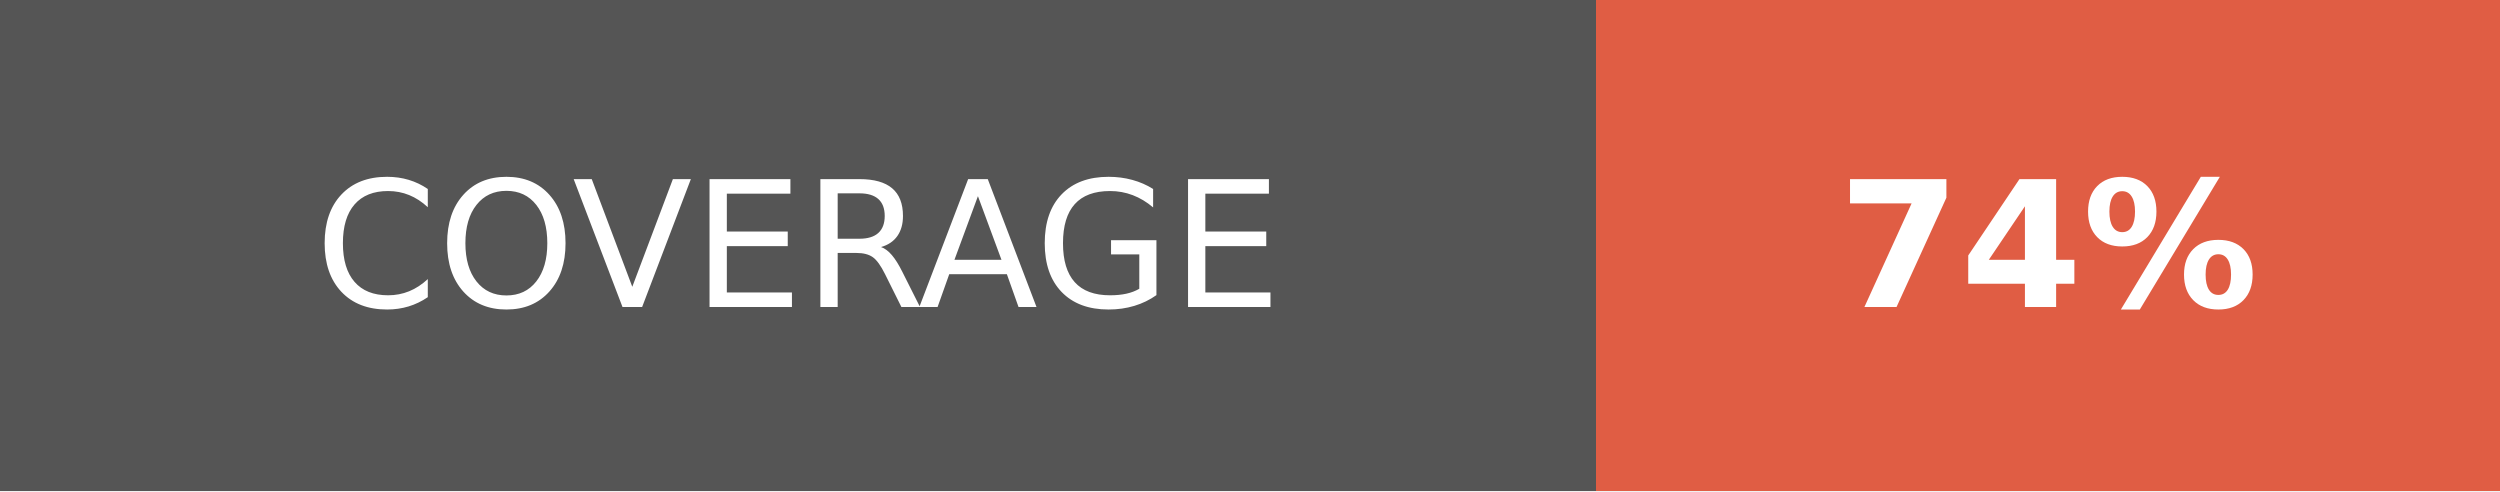
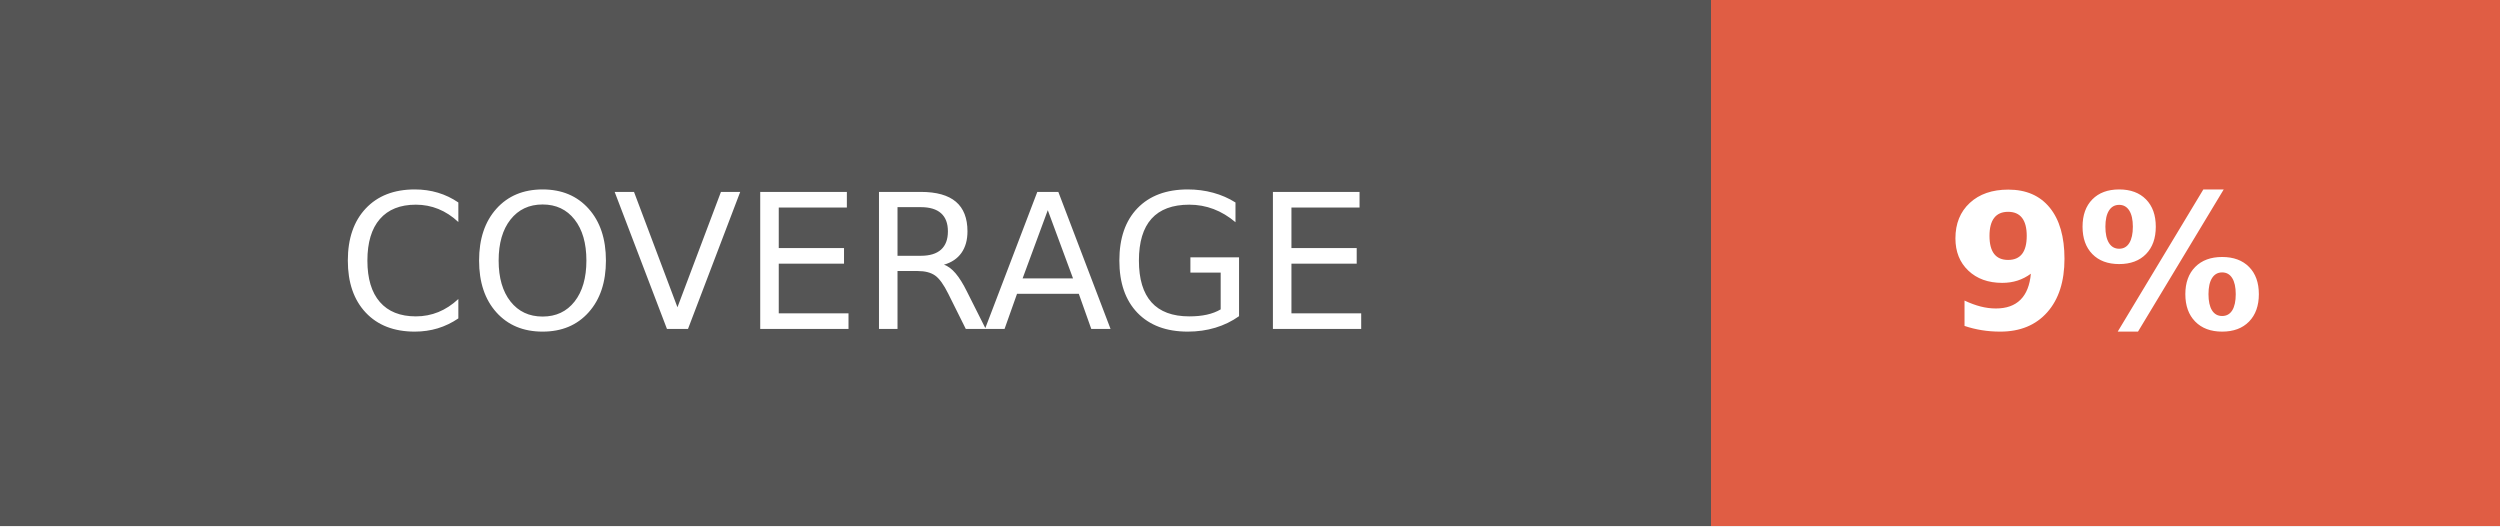
- <svg xmlns="http://www.w3.org/2000/svg" width="142.5" height="28" role="img" aria-label="COVERAGE: 74%">
+ <svg xmlns="http://www.w3.org/2000/svg" width="133" height="28" role="img" aria-label="COVERAGE: 9%">
  <g shape-rendering="crispEdges">
    <rect width="91" height="28" fill="#555" />
-     <rect x="91" width="51.5" height="28" fill="#e05d44" />
+     <rect x="91" width="42" height="28" fill="#e05d44" />
  </g>
  <g fill="#fff" text-anchor="middle" font-family="Verdana,Geneva,DejaVu Sans,sans-serif" text-rendering="geometricPrecision" font-size="100">
    <text fill="#fff" x="455" y="175" transform="scale(.1)" textLength="670">COVERAGE</text>
-     <text fill="#fff" x="1167.5" y="175" font-weight="bold" transform="scale(.1)" textLength="275">74%</text>
+     <text fill="#fff" x="1120" y="175" font-weight="bold" transform="scale(.1)" textLength="180">9%</text>
  </g>
</svg>
